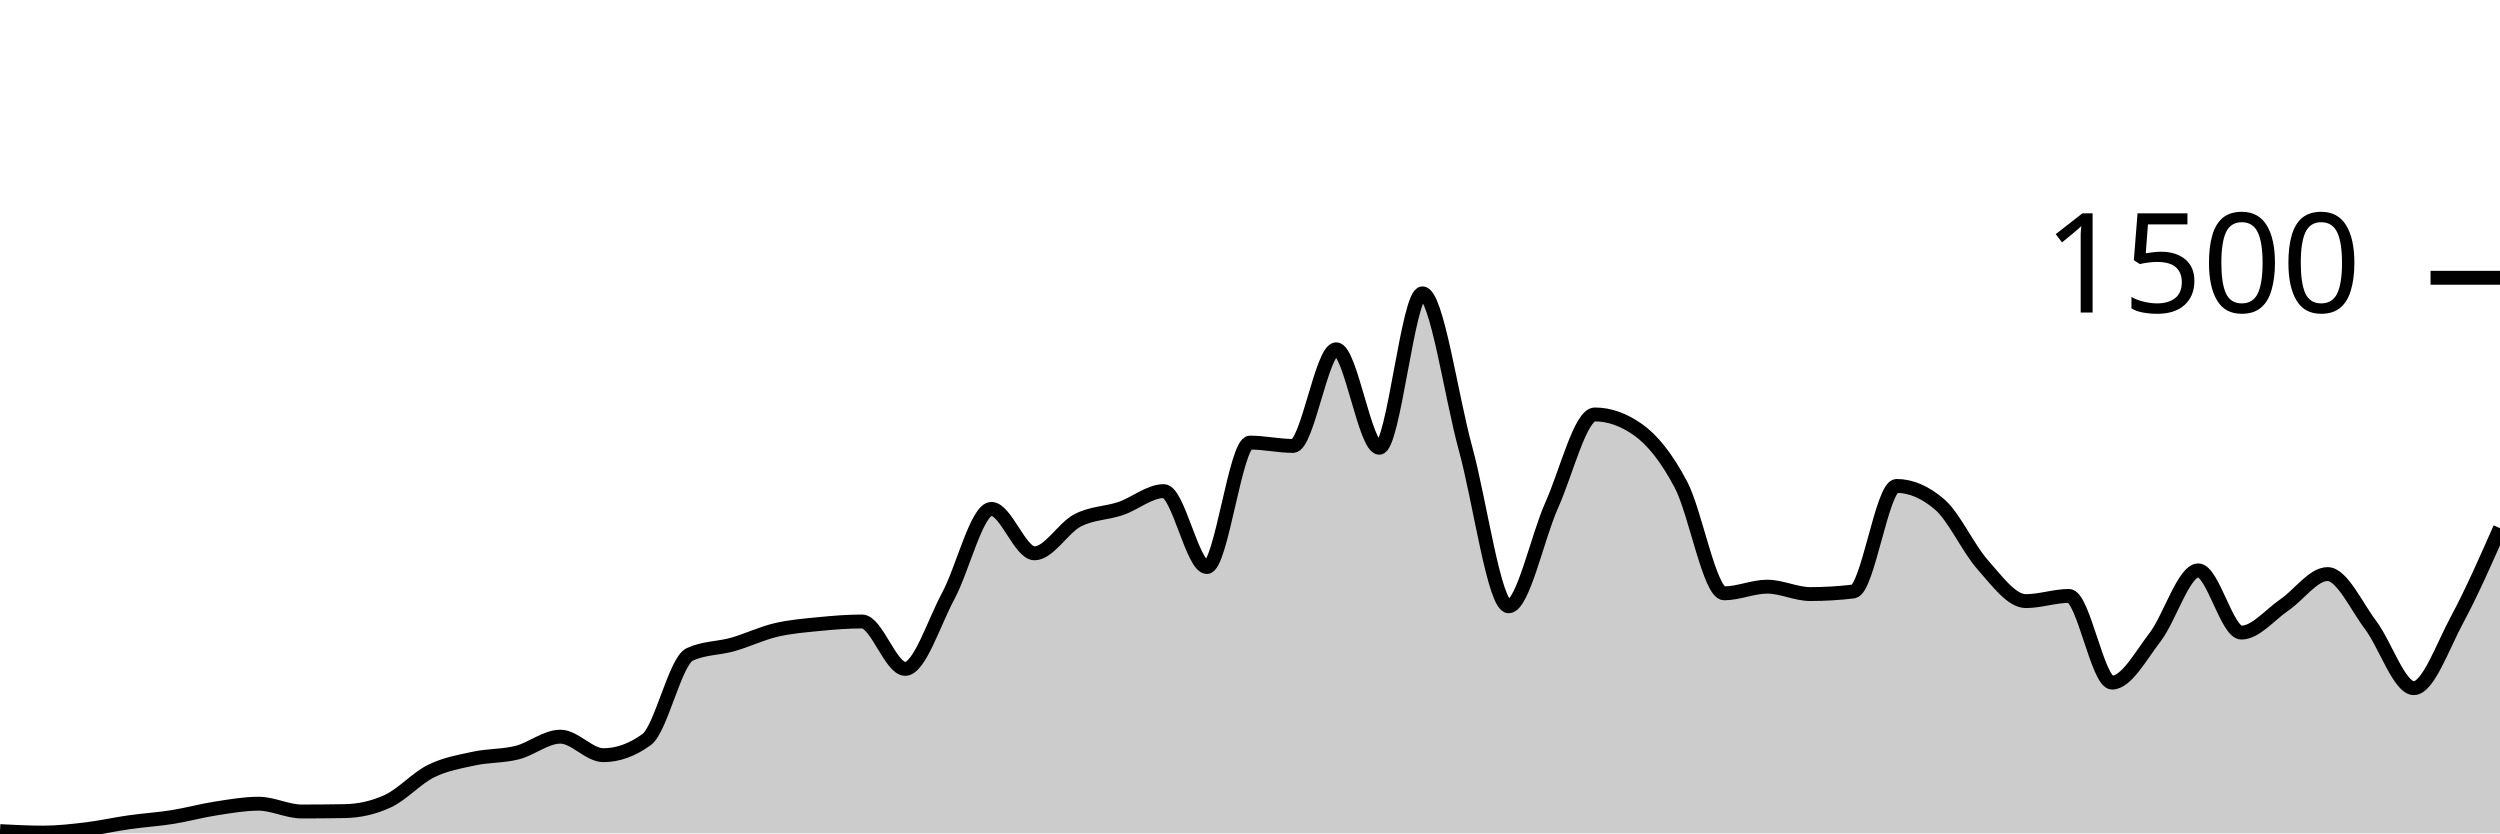
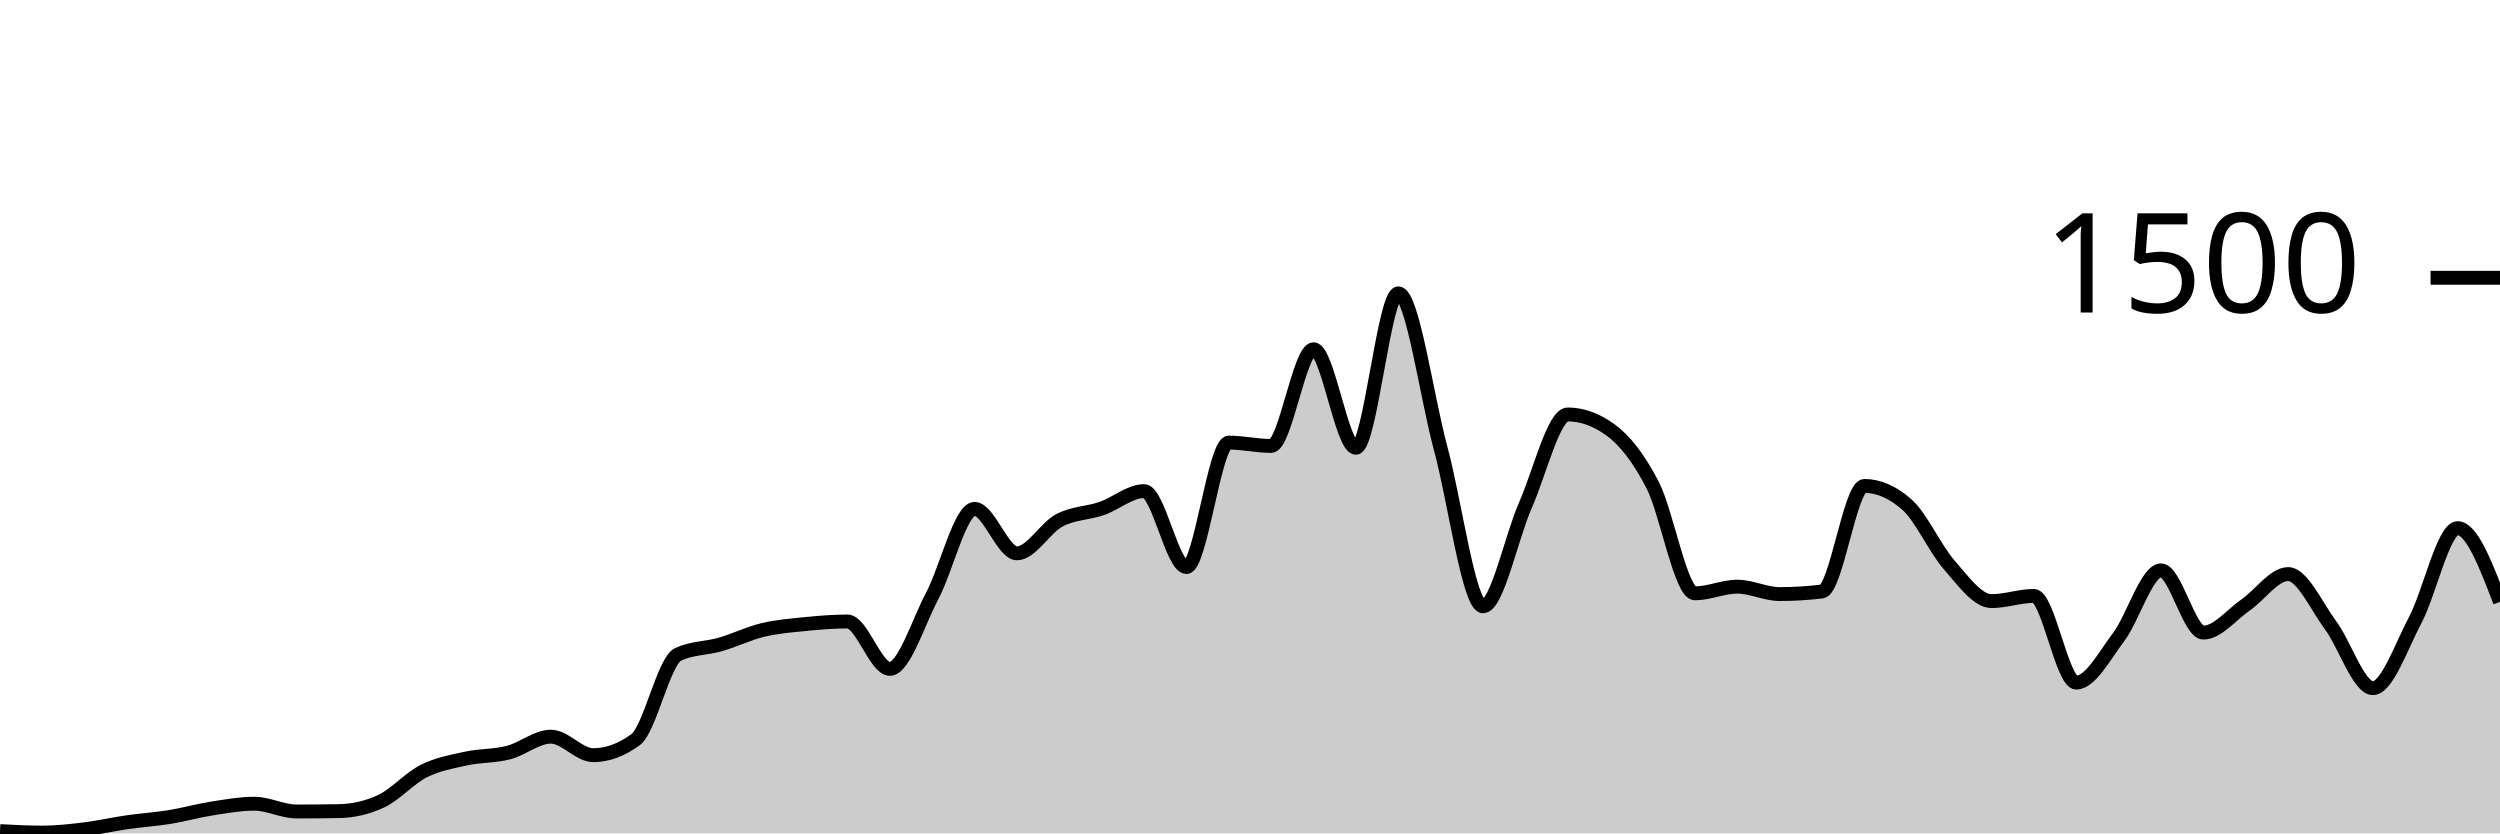
<svg xmlns="http://www.w3.org/2000/svg" viewBox="0 0 180 60">
  <g transform="translate(0,20)">
-     <path class="area" fill="rgba(0, 0, 0, 0.2)" d="M0,39.84C1.034,39.893,2.069,39.947,3.103,39.947C4.138,39.947,5.172,39.831,6.207,39.707C7.241,39.582,8.276,39.347,9.31,39.2C10.345,39.053,11.379,38.991,12.414,38.827C13.448,38.662,14.483,38.373,15.517,38.213C16.552,38.053,17.586,37.867,18.621,37.867C19.655,37.867,20.69,38.427,21.724,38.427C22.759,38.427,23.793,38.418,24.828,38.4C25.862,38.382,26.897,38.16,27.931,37.68C28.966,37.2,30,36.031,31.034,35.52C32.069,35.009,33.103,34.836,34.138,34.613C35.172,34.391,36.207,34.449,37.241,34.187C38.276,33.924,39.31,33.04,40.345,33.04C41.379,33.04,42.414,34.373,43.448,34.373C44.483,34.373,45.517,34,46.552,33.253C47.586,32.507,48.621,27.6,49.655,27.12C50.69,26.64,51.724,26.693,52.759,26.4C53.793,26.107,54.828,25.604,55.862,25.36C56.897,25.116,57.931,25.036,58.966,24.933C60,24.831,61.034,24.747,62.069,24.747C63.103,24.747,64.138,28.16,65.172,28.16C66.207,28.16,67.241,24.827,68.276,22.907C69.31,20.987,70.345,16.64,71.379,16.64C72.414,16.64,73.448,19.84,74.483,19.84C75.517,19.84,76.552,18.004,77.586,17.467C78.621,16.929,79.655,16.964,80.69,16.613C81.724,16.262,82.759,15.36,83.793,15.36C84.828,15.36,85.862,20.827,86.897,20.827C87.931,20.827,88.966,11.867,90,11.867C91.034,11.867,92.069,12.107,93.103,12.107C94.138,12.107,95.172,5.147,96.207,5.147C97.241,5.147,98.276,12.24,99.31,12.24C100.345,12.24,101.379,1.12,102.414,1.12C103.448,1.12,104.483,8.538,105.517,12.293C106.552,16.049,107.586,23.653,108.621,23.653C109.655,23.653,110.69,18.676,111.724,16.373C112.759,14.071,113.793,9.84,114.828,9.84C115.862,9.84,116.897,10.204,117.931,10.933C118.966,11.662,120,12.942,121.034,14.907C122.069,16.871,123.103,22.72,124.138,22.72C125.172,22.72,126.207,22.24,127.241,22.24C128.276,22.24,129.31,22.773,130.345,22.773C131.379,22.773,132.414,22.711,133.448,22.587C134.483,22.462,135.517,14.987,136.552,14.987C137.586,14.987,138.621,15.431,139.655,16.32C140.69,17.209,141.724,19.507,142.759,20.667C143.793,21.827,144.828,23.28,145.862,23.28C146.897,23.28,147.931,22.907,148.966,22.907C150,22.907,151.034,29.147,152.069,29.147C153.103,29.147,154.138,27.213,155.172,25.867C156.207,24.52,157.241,21.067,158.276,21.067C159.31,21.067,160.345,25.547,161.379,25.547C162.414,25.547,163.448,24.249,164.483,23.547C165.517,22.844,166.552,21.333,167.586,21.333C168.621,21.333,169.655,23.644,170.69,25.013C171.724,26.382,172.759,29.547,173.793,29.547C174.828,29.547,175.862,26.56,176.897,24.64C177.931,22.72,178.966,20.373,180,18.027L180,40C178.966,40,177.931,40,176.897,40C175.862,40,174.828,40,173.793,40C172.759,40,171.724,40,170.69,40C169.655,40,168.621,40,167.586,40C166.552,40,165.517,40,164.483,40C163.448,40,162.414,40,161.379,40C160.345,40,159.31,40,158.276,40C157.241,40,156.207,40,155.172,40C154.138,40,153.103,40,152.069,40C151.034,40,150,40,148.966,40C147.931,40,146.897,40,145.862,40C144.828,40,143.793,40,142.759,40C141.724,40,140.69,40,139.655,40C138.621,40,137.586,40,136.552,40C135.517,40,134.483,40,133.448,40C132.414,40,131.379,40,130.345,40C129.31,40,128.276,40,127.241,40C126.207,40,125.172,40,124.138,40C123.103,40,122.069,40,121.034,40C120,40,118.966,40,117.931,40C116.897,40,115.862,40,114.828,40C113.793,40,112.759,40,111.724,40C110.69,40,109.655,40,108.621,40C107.586,40,106.552,40,105.517,40C104.483,40,103.448,40,102.414,40C101.379,40,100.345,40,99.31,40C98.276,40,97.241,40,96.207,40C95.172,40,94.138,40,93.103,40C92.069,40,91.034,40,90,40C88.966,40,87.931,40,86.897,40C85.862,40,84.828,40,83.793,40C82.759,40,81.724,40,80.69,40C79.655,40,78.621,40,77.586,40C76.552,40,75.517,40,74.483,40C73.448,40,72.414,40,71.379,40C70.345,40,69.31,40,68.276,40C67.241,40,66.207,40,65.172,40C64.138,40,63.103,40,62.069,40C61.034,40,60,40,58.966,40C57.931,40,56.897,40,55.862,40C54.828,40,53.793,40,52.759,40C51.724,40,50.69,40,49.655,40C48.621,40,47.586,40,46.552,40C45.517,40,44.483,40,43.448,40C42.414,40,41.379,40,40.345,40C39.31,40,38.276,40,37.241,40C36.207,40,35.172,40,34.138,40C33.103,40,32.069,40,31.034,40C30,40,28.966,40,27.931,40C26.897,40,25.862,40,24.828,40C23.793,40,22.759,40,21.724,40C20.69,40,19.655,40,18.621,40C17.586,40,16.552,40,15.517,40C14.483,40,13.448,40,12.414,40C11.379,40,10.345,40,9.31,40C8.276,40,7.241,40,6.207,40C5.172,40,4.138,40,3.103,40C2.069,40,1.034,40,0,40Z" />
-     <path class="line" stroke="black" fill="none" d="M0,39.84C1.034,39.893,2.069,39.947,3.103,39.947C4.138,39.947,5.172,39.831,6.207,39.707C7.241,39.582,8.276,39.347,9.31,39.2C10.345,39.053,11.379,38.991,12.414,38.827C13.448,38.662,14.483,38.373,15.517,38.213C16.552,38.053,17.586,37.867,18.621,37.867C19.655,37.867,20.69,38.427,21.724,38.427C22.759,38.427,23.793,38.418,24.828,38.4C25.862,38.382,26.897,38.16,27.931,37.68C28.966,37.2,30,36.031,31.034,35.52C32.069,35.009,33.103,34.836,34.138,34.613C35.172,34.391,36.207,34.449,37.241,34.187C38.276,33.924,39.31,33.04,40.345,33.04C41.379,33.04,42.414,34.373,43.448,34.373C44.483,34.373,45.517,34,46.552,33.253C47.586,32.507,48.621,27.6,49.655,27.12C50.69,26.64,51.724,26.693,52.759,26.4C53.793,26.107,54.828,25.604,55.862,25.36C56.897,25.116,57.931,25.036,58.966,24.933C60,24.831,61.034,24.747,62.069,24.747C63.103,24.747,64.138,28.16,65.172,28.16C66.207,28.16,67.241,24.827,68.276,22.907C69.31,20.987,70.345,16.64,71.379,16.64C72.414,16.64,73.448,19.84,74.483,19.84C75.517,19.84,76.552,18.004,77.586,17.467C78.621,16.929,79.655,16.964,80.69,16.613C81.724,16.262,82.759,15.36,83.793,15.36C84.828,15.36,85.862,20.827,86.897,20.827C87.931,20.827,88.966,11.867,90,11.867C91.034,11.867,92.069,12.107,93.103,12.107C94.138,12.107,95.172,5.147,96.207,5.147C97.241,5.147,98.276,12.24,99.31,12.24C100.345,12.24,101.379,1.12,102.414,1.12C103.448,1.12,104.483,8.538,105.517,12.293C106.552,16.049,107.586,23.653,108.621,23.653C109.655,23.653,110.69,18.676,111.724,16.373C112.759,14.071,113.793,9.84,114.828,9.84C115.862,9.84,116.897,10.204,117.931,10.933C118.966,11.662,120,12.942,121.034,14.907C122.069,16.871,123.103,22.72,124.138,22.72C125.172,22.72,126.207,22.24,127.241,22.24C128.276,22.24,129.31,22.773,130.345,22.773C131.379,22.773,132.414,22.711,133.448,22.587C134.483,22.462,135.517,14.987,136.552,14.987C137.586,14.987,138.621,15.431,139.655,16.32C140.69,17.209,141.724,19.507,142.759,20.667C143.793,21.827,144.828,23.28,145.862,23.28C146.897,23.28,147.931,22.907,148.966,22.907C150,22.907,151.034,29.147,152.069,29.147C153.103,29.147,154.138,27.213,155.172,25.867C156.207,24.52,157.241,21.067,158.276,21.067C159.31,21.067,160.345,25.547,161.379,25.547C162.414,25.547,163.448,24.249,164.483,23.547C165.517,22.844,166.552,21.333,167.586,21.333C168.621,21.333,169.655,23.644,170.69,25.013C171.724,26.382,172.759,29.547,173.793,29.547C174.828,29.547,175.862,26.56,176.897,24.64C177.931,22.72,178.966,20.373,180,18.027" />
+     <path class="area" fill="rgba(0, 0, 0, 0.2)" d="M0,39.84C1.017,39.893,2.034,39.947,3.051,39.947C4.068,39.947,5.085,39.831,6.102,39.707C7.119,39.582,8.136,39.347,9.153,39.2C10.169,39.053,11.186,38.991,12.203,38.827C13.22,38.662,14.237,38.373,15.254,38.213C16.271,38.053,17.288,37.867,18.305,37.867C19.322,37.867,20.339,38.427,21.356,38.427C22.373,38.427,23.39,38.418,24.407,38.4C25.424,38.382,26.441,38.16,27.458,37.68C28.475,37.2,29.492,36.031,30.508,35.52C31.525,35.009,32.542,34.836,33.559,34.613C34.576,34.391,35.593,34.449,36.61,34.187C37.627,33.924,38.644,33.04,39.661,33.04C40.678,33.04,41.695,34.373,42.712,34.373C43.729,34.373,44.746,34,45.763,33.253C46.78,32.507,47.797,27.6,48.814,27.12C49.831,26.64,50.847,26.693,51.864,26.4C52.881,26.107,53.898,25.604,54.915,25.36C55.932,25.116,56.949,25.036,57.966,24.933C58.983,24.831,60,24.747,61.017,24.747C62.034,24.747,63.051,28.16,64.068,28.16C65.085,28.16,66.102,24.827,67.119,22.907C68.136,20.987,69.153,16.64,70.169,16.64C71.186,16.64,72.203,19.84,73.22,19.84C74.237,19.84,75.254,18.004,76.271,17.467C77.288,16.929,78.305,16.964,79.322,16.613C80.339,16.262,81.356,15.36,82.373,15.36C83.39,15.36,84.407,20.827,85.424,20.827C86.441,20.827,87.458,11.867,88.475,11.867C89.492,11.867,90.508,12.107,91.525,12.107C92.542,12.107,93.559,5.147,94.576,5.147C95.593,5.147,96.61,12.24,97.627,12.24C98.644,12.24,99.661,1.12,100.678,1.12C101.695,1.12,102.712,8.538,103.729,12.293C104.746,16.049,105.763,23.653,106.78,23.653C107.797,23.653,108.814,18.676,109.831,16.373C110.847,14.071,111.864,9.84,112.881,9.84C113.898,9.84,114.915,10.204,115.932,10.933C116.949,11.662,117.966,12.942,118.983,14.907C120,16.871,121.017,22.72,122.034,22.72C123.051,22.72,124.068,22.24,125.085,22.24C126.102,22.24,127.119,22.773,128.136,22.773C129.153,22.773,130.169,22.711,131.186,22.587C132.203,22.462,133.22,14.987,134.237,14.987C135.254,14.987,136.271,15.431,137.288,16.32C138.305,17.209,139.322,19.507,140.339,20.667C141.356,21.827,142.373,23.28,143.39,23.28C144.407,23.28,145.424,22.907,146.441,22.907C147.458,22.907,148.475,29.147,149.492,29.147C150.508,29.147,151.525,27.213,152.542,25.867C153.559,24.52,154.576,21.067,155.593,21.067C156.61,21.067,157.627,25.547,158.644,25.547C159.661,25.547,160.678,24.249,161.695,23.547C162.712,22.844,163.729,21.333,164.746,21.333C165.763,21.333,166.78,23.644,167.797,25.013C168.814,26.382,169.831,29.547,170.847,29.547C171.864,29.547,172.881,26.56,173.898,24.64C174.915,22.72,175.932,18.027,176.949,18.027C177.966,18.027,178.983,20.68,180,23.333L180,40C178.983,40,177.966,40,176.949,40C175.932,40,174.915,40,173.898,40C172.881,40,171.864,40,170.847,40C169.831,40,168.814,40,167.797,40C166.78,40,165.763,40,164.746,40C163.729,40,162.712,40,161.695,40C160.678,40,159.661,40,158.644,40C157.627,40,156.61,40,155.593,40C154.576,40,153.559,40,152.542,40C151.525,40,150.508,40,149.492,40C148.475,40,147.458,40,146.441,40C145.424,40,144.407,40,143.39,40C142.373,40,141.356,40,140.339,40C139.322,40,138.305,40,137.288,40C136.271,40,135.254,40,134.237,40C133.22,40,132.203,40,131.186,40C130.169,40,129.153,40,128.136,40C127.119,40,126.102,40,125.085,40C124.068,40,123.051,40,122.034,40C121.017,40,120,40,118.983,40C117.966,40,116.949,40,115.932,40C114.915,40,113.898,40,112.881,40C111.864,40,110.847,40,109.831,40C108.814,40,107.797,40,106.78,40C105.763,40,104.746,40,103.729,40C102.712,40,101.695,40,100.678,40C99.661,40,98.644,40,97.627,40C96.61,40,95.593,40,94.576,40C93.559,40,92.542,40,91.525,40C90.508,40,89.492,40,88.475,40C87.458,40,86.441,40,85.424,40C84.407,40,83.39,40,82.373,40C81.356,40,80.339,40,79.322,40C78.305,40,77.288,40,76.271,40C75.254,40,74.237,40,73.22,40C72.203,40,71.186,40,70.169,40C69.153,40,68.136,40,67.119,40C66.102,40,65.085,40,64.068,40C63.051,40,62.034,40,61.017,40C60,40,58.983,40,57.966,40C56.949,40,55.932,40,54.915,40C53.898,40,52.881,40,51.864,40C50.847,40,49.831,40,48.814,40C47.797,40,46.78,40,45.763,40C44.746,40,43.729,40,42.712,40C41.695,40,40.678,40,39.661,40C38.644,40,37.627,40,36.61,40C35.593,40,34.576,40,33.559,40C32.542,40,31.525,40,30.508,40C29.492,40,28.475,40,27.458,40C26.441,40,25.424,40,24.407,40C23.39,40,22.373,40,21.356,40C20.339,40,19.322,40,18.305,40C17.288,40,16.271,40,15.254,40C14.237,40,13.22,40,12.203,40C11.186,40,10.169,40,9.153,40C8.136,40,7.119,40,6.102,40C5.085,40,4.068,40,3.051,40C2.034,40,1.017,40,0,40Z" />
+     <path class="line" stroke="black" fill="none" d="M0,39.84C1.017,39.893,2.034,39.947,3.051,39.947C4.068,39.947,5.085,39.831,6.102,39.707C7.119,39.582,8.136,39.347,9.153,39.2C10.169,39.053,11.186,38.991,12.203,38.827C13.22,38.662,14.237,38.373,15.254,38.213C16.271,38.053,17.288,37.867,18.305,37.867C19.322,37.867,20.339,38.427,21.356,38.427C22.373,38.427,23.39,38.418,24.407,38.4C25.424,38.382,26.441,38.16,27.458,37.68C28.475,37.2,29.492,36.031,30.508,35.52C31.525,35.009,32.542,34.836,33.559,34.613C34.576,34.391,35.593,34.449,36.61,34.187C37.627,33.924,38.644,33.04,39.661,33.04C40.678,33.04,41.695,34.373,42.712,34.373C43.729,34.373,44.746,34,45.763,33.253C46.78,32.507,47.797,27.6,48.814,27.12C49.831,26.64,50.847,26.693,51.864,26.4C52.881,26.107,53.898,25.604,54.915,25.36C55.932,25.116,56.949,25.036,57.966,24.933C58.983,24.831,60,24.747,61.017,24.747C62.034,24.747,63.051,28.16,64.068,28.16C65.085,28.16,66.102,24.827,67.119,22.907C68.136,20.987,69.153,16.64,70.169,16.64C71.186,16.64,72.203,19.84,73.22,19.84C74.237,19.84,75.254,18.004,76.271,17.467C77.288,16.929,78.305,16.964,79.322,16.613C80.339,16.262,81.356,15.36,82.373,15.36C83.39,15.36,84.407,20.827,85.424,20.827C86.441,20.827,87.458,11.867,88.475,11.867C89.492,11.867,90.508,12.107,91.525,12.107C92.542,12.107,93.559,5.147,94.576,5.147C95.593,5.147,96.61,12.24,97.627,12.24C98.644,12.24,99.661,1.12,100.678,1.12C101.695,1.12,102.712,8.538,103.729,12.293C104.746,16.049,105.763,23.653,106.78,23.653C107.797,23.653,108.814,18.676,109.831,16.373C110.847,14.071,111.864,9.84,112.881,9.84C113.898,9.84,114.915,10.204,115.932,10.933C116.949,11.662,117.966,12.942,118.983,14.907C120,16.871,121.017,22.72,122.034,22.72C123.051,22.72,124.068,22.24,125.085,22.24C126.102,22.24,127.119,22.773,128.136,22.773C129.153,22.773,130.169,22.711,131.186,22.587C132.203,22.462,133.22,14.987,134.237,14.987C135.254,14.987,136.271,15.431,137.288,16.32C138.305,17.209,139.322,19.507,140.339,20.667C141.356,21.827,142.373,23.28,143.39,23.28C144.407,23.28,145.424,22.907,146.441,22.907C147.458,22.907,148.475,29.147,149.492,29.147C150.508,29.147,151.525,27.213,152.542,25.867C153.559,24.52,154.576,21.067,155.593,21.067C156.61,21.067,157.627,25.547,158.644,25.547C159.661,25.547,160.678,24.249,161.695,23.547C162.712,22.844,163.729,21.333,164.746,21.333C165.763,21.333,166.78,23.644,167.797,25.013C168.814,26.382,169.831,29.547,170.847,29.547C171.864,29.547,172.881,26.56,173.898,24.64C174.915,22.72,175.932,18.027,176.949,18.027C177.966,18.027,178.983,20.68,180,23.333" />
    <path class="axis-ceiling" stroke-width="1" stroke="black" fill="none" d="M175,0L180,0" />
    <text class="axis-ceiling-label" font-family="sans-serif" text-anchor="end" font-size="10px" x="170" y="2.5">1500</text>
  </g>
</svg>
